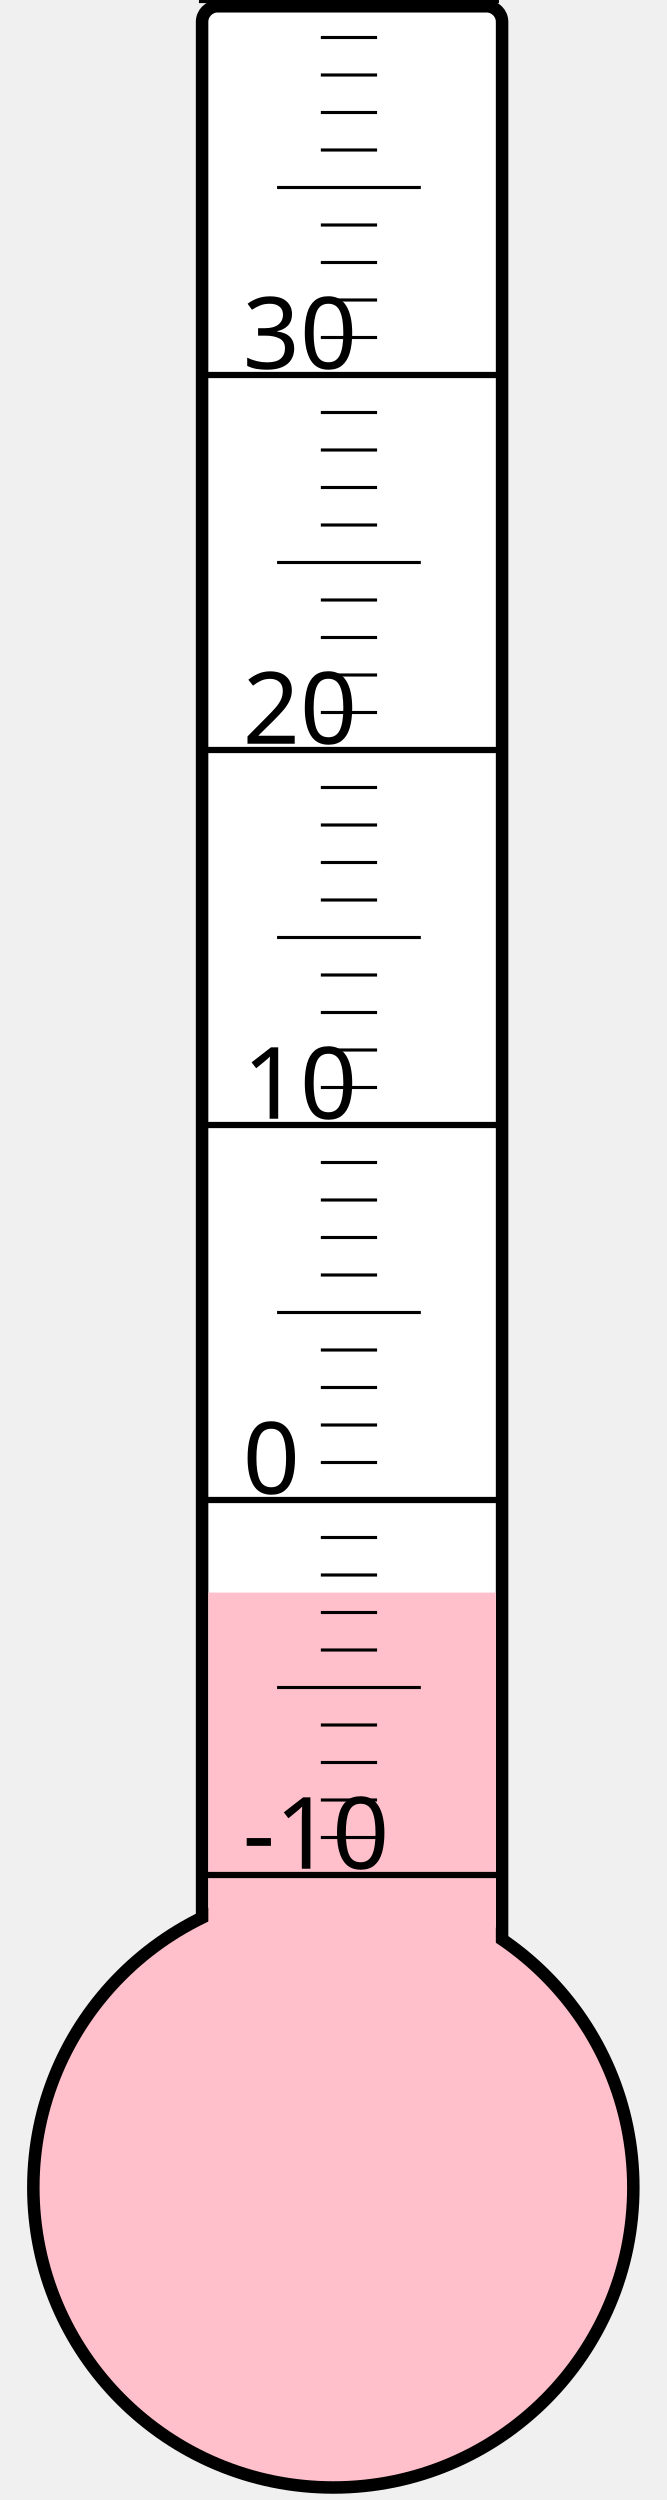
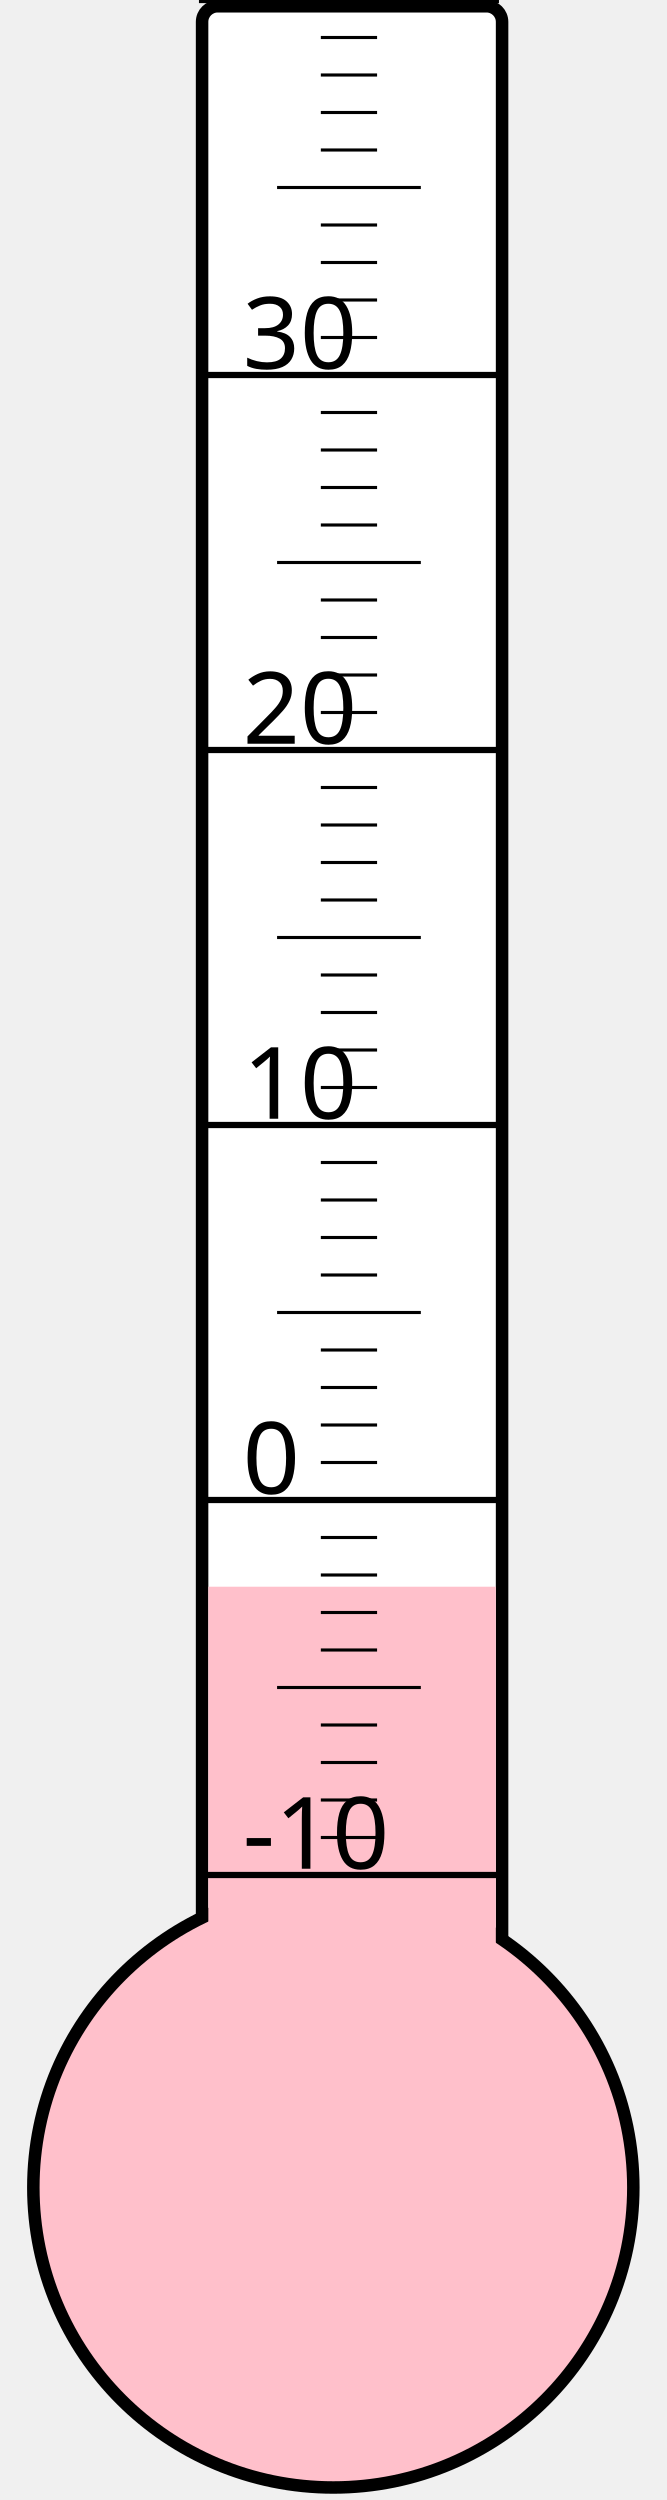
<svg xmlns="http://www.w3.org/2000/svg" width="40px" height="150px" viewBox="0 0 200 800">
  <rect width="200" height="800" x="0" y="0" style="fill: #ffffeb; fill-opacity: 0;" />
  <rect width="96" height="680" x="58" y="2" rx="5" ry="5" style="fill: white; fill-opacity: 1; stroke: black; stroke-width: 4;" />
  <circle cx="100" cy="700" r="96" style="fill: pink; stroke: black; stroke-width: 4;" />
-   <rect width="92" height="190.375" x="60" y="509.625" style="fill: pink; fill-opacity: 1; stroke-width: 0;" />
+   <rect width="92" height="192.25" x="60" y="507.75" style="fill: pink; fill-opacity: 1; stroke-width: 0;" />
  <text x="71" y="598" style="font-family: sans-serif; font-size: 24pt;">-10</text>
  <text x="71" y="478" style="font-family: sans-serif; font-size: 24pt;">0</text>
  <text x="71" y="358" style="font-family: sans-serif; font-size: 24pt;">10</text>
  <text x="71" y="238" style="font-family: sans-serif; font-size: 24pt;">20</text>
  <text x="71" y="118" style="font-family: sans-serif; font-size: 24pt;">30</text>
  <g style="stroke: black;">
    <line x1="57" y1="600" x2="153" y2="600" style="stroke-width: 2;" />
    <line x1="96" y1="588" x2="114" y2="588" style="stroke-width: 1;" />
    <line x1="96" y1="576" x2="114" y2="576" style="stroke-width: 1;" />
    <line x1="96" y1="564" x2="114" y2="564" style="stroke-width: 1;" />
    <line x1="96" y1="552" x2="114" y2="552" style="stroke-width: 1;" />
    <line x1="82" y1="540" x2="128" y2="540" style="stroke-width: 1;" />
    <line x1="96" y1="528" x2="114" y2="528" style="stroke-width: 1;" />
    <line x1="96" y1="516" x2="114" y2="516" style="stroke-width: 1;" />
    <line x1="96" y1="504" x2="114" y2="504" style="stroke-width: 1;" />
    <line x1="96" y1="492" x2="114" y2="492" style="stroke-width: 1;" />
    <line x1="57" y1="480" x2="153" y2="480" style="stroke-width: 2;" />
    <line x1="96" y1="468" x2="114" y2="468" style="stroke-width: 1;" />
    <line x1="96" y1="456" x2="114" y2="456" style="stroke-width: 1;" />
    <line x1="96" y1="444" x2="114" y2="444" style="stroke-width: 1;" />
    <line x1="96" y1="432" x2="114" y2="432" style="stroke-width: 1;" />
    <line x1="82" y1="420" x2="128" y2="420" style="stroke-width: 1;" />
    <line x1="96" y1="408" x2="114" y2="408" style="stroke-width: 1;" />
    <line x1="96" y1="396" x2="114" y2="396" style="stroke-width: 1;" />
    <line x1="96" y1="384" x2="114" y2="384" style="stroke-width: 1;" />
    <line x1="96" y1="372" x2="114" y2="372" style="stroke-width: 1;" />
    <line x1="57" y1="360" x2="153" y2="360" style="stroke-width: 2;" />
    <line x1="96" y1="348" x2="114" y2="348" style="stroke-width: 1;" />
    <line x1="96" y1="336" x2="114" y2="336" style="stroke-width: 1;" />
    <line x1="96" y1="324" x2="114" y2="324" style="stroke-width: 1;" />
    <line x1="96" y1="312" x2="114" y2="312" style="stroke-width: 1;" />
    <line x1="82" y1="300" x2="128" y2="300" style="stroke-width: 1;" />
    <line x1="96" y1="288" x2="114" y2="288" style="stroke-width: 1;" />
    <line x1="96" y1="276" x2="114" y2="276" style="stroke-width: 1;" />
    <line x1="96" y1="264" x2="114" y2="264" style="stroke-width: 1;" />
    <line x1="96" y1="252" x2="114" y2="252" style="stroke-width: 1;" />
    <line x1="57" y1="240" x2="153" y2="240" style="stroke-width: 2;" />
    <line x1="96" y1="228" x2="114" y2="228" style="stroke-width: 1;" />
    <line x1="96" y1="216" x2="114" y2="216" style="stroke-width: 1;" />
    <line x1="96" y1="204" x2="114" y2="204" style="stroke-width: 1;" />
    <line x1="96" y1="192" x2="114" y2="192" style="stroke-width: 1;" />
    <line x1="82" y1="180" x2="128" y2="180" style="stroke-width: 1;" />
    <line x1="96" y1="168" x2="114" y2="168" style="stroke-width: 1;" />
    <line x1="96" y1="156" x2="114" y2="156" style="stroke-width: 1;" />
    <line x1="96" y1="144" x2="114" y2="144" style="stroke-width: 1;" />
    <line x1="96" y1="132" x2="114" y2="132" style="stroke-width: 1;" />
    <line x1="57" y1="120" x2="153" y2="120" style="stroke-width: 2;" />
    <line x1="96" y1="108" x2="114" y2="108" style="stroke-width: 1;" />
    <line x1="96" y1="96" x2="114" y2="96" style="stroke-width: 1;" />
    <line x1="96" y1="84" x2="114" y2="84" style="stroke-width: 1;" />
    <line x1="96" y1="72" x2="114" y2="72" style="stroke-width: 1;" />
    <line x1="82" y1="60" x2="128" y2="60" style="stroke-width: 1;" />
    <line x1="96" y1="48" x2="114" y2="48" style="stroke-width: 1;" />
    <line x1="96" y1="36" x2="114" y2="36" style="stroke-width: 1;" />
    <line x1="96" y1="24" x2="114" y2="24" style="stroke-width: 1;" />
    <line x1="96" y1="12" x2="114" y2="12" style="stroke-width: 1;" />
    <line x1="57" y1="0" x2="153" y2="0" style="stroke-width: 2;" />
  </g>
</svg>
